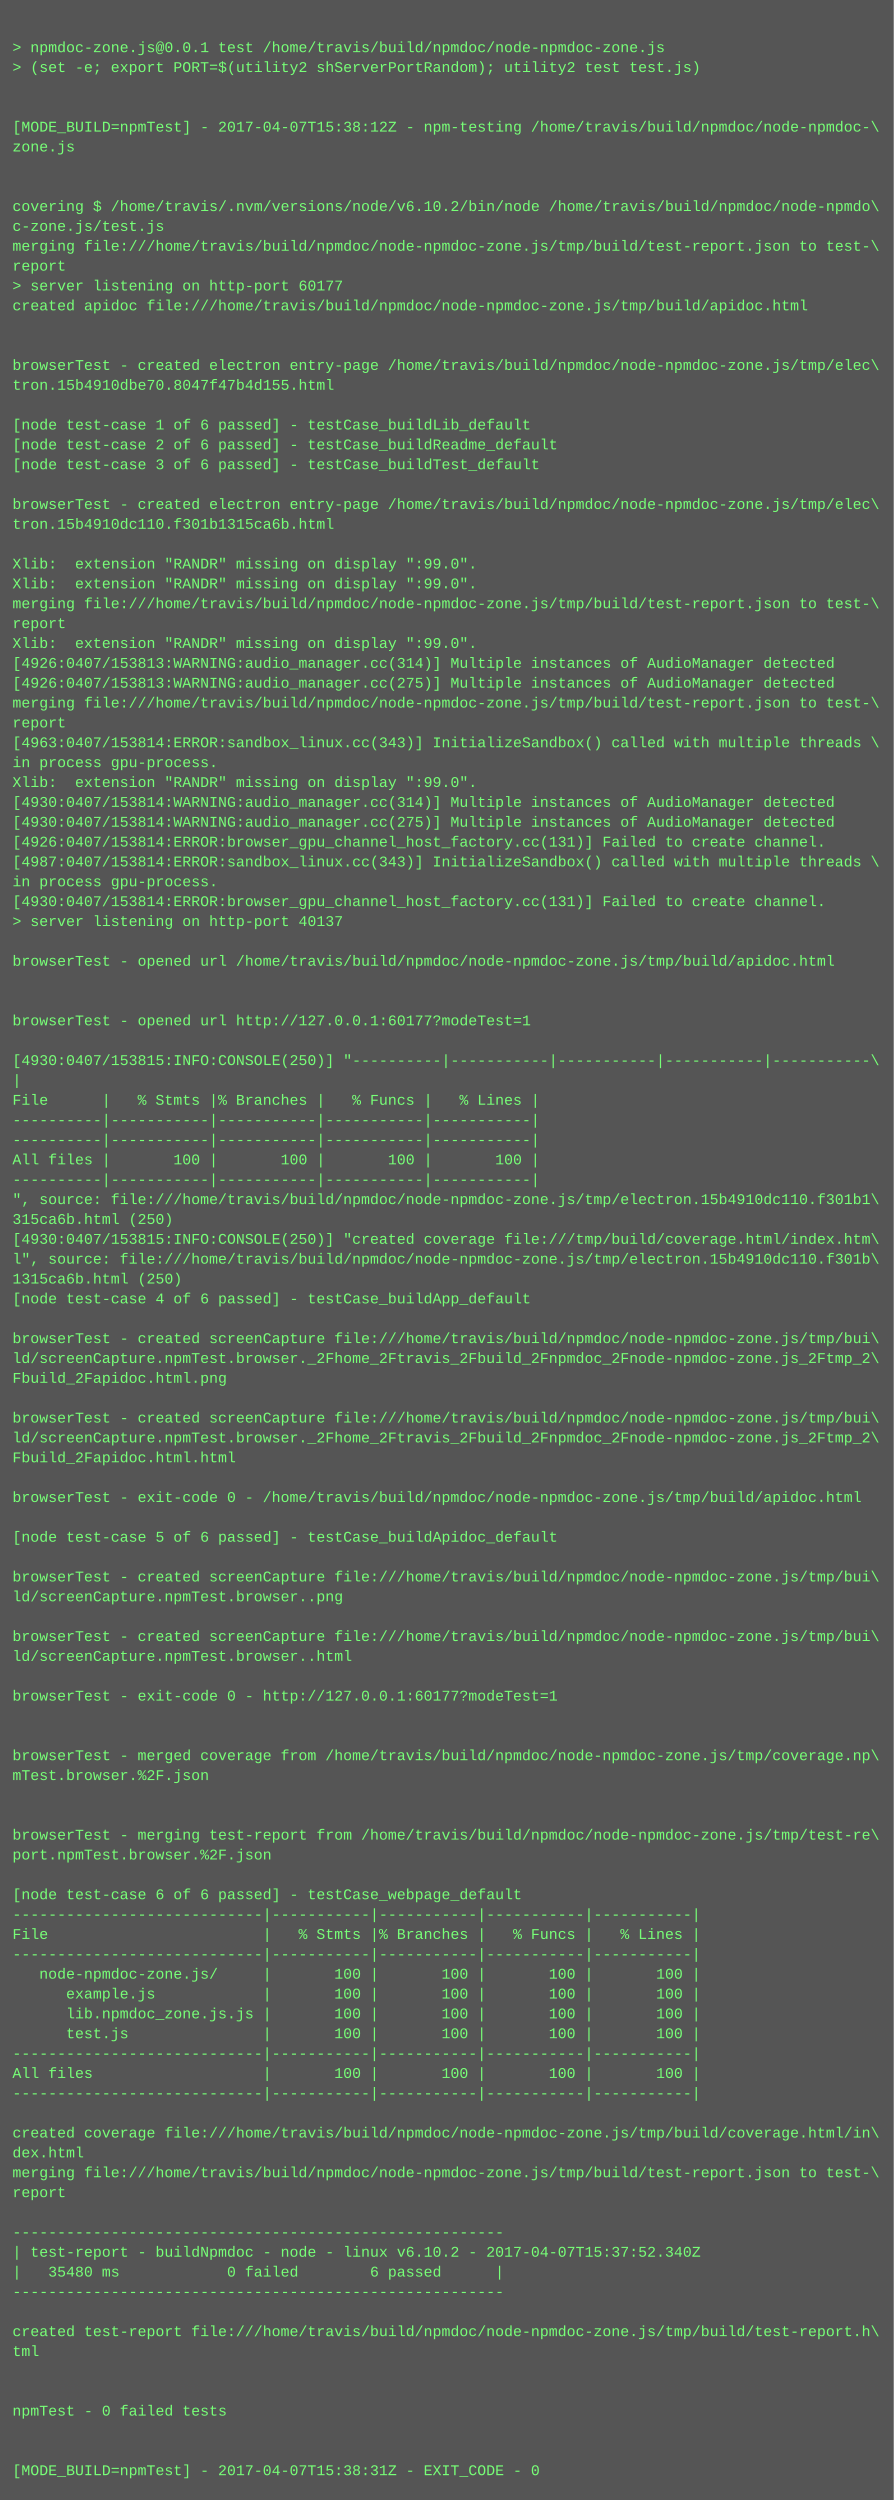
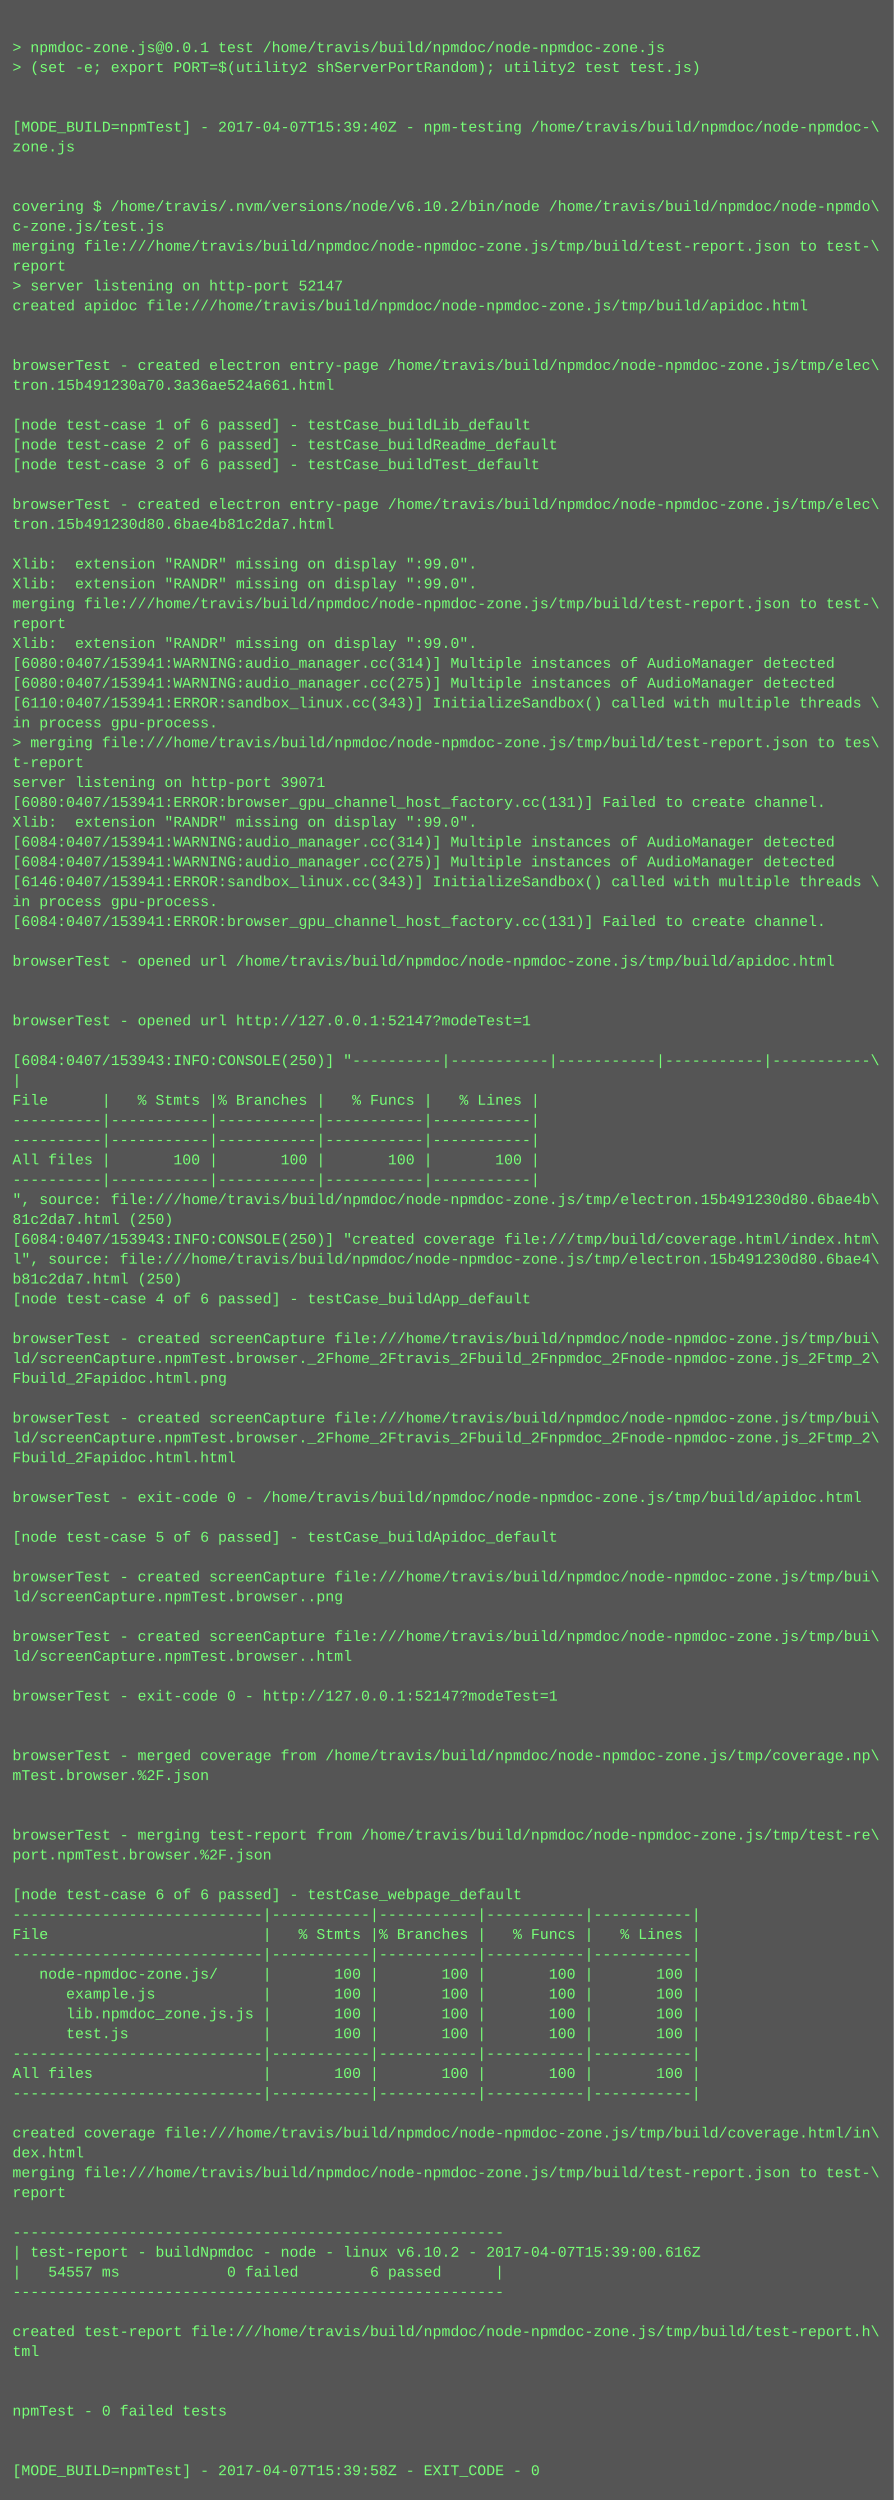
<svg xmlns="http://www.w3.org/2000/svg" height="2014" width="720">
  <rect height="2014" fill="#555" width="720" />
  <text fill="#7f7" font-family="Courier New" font-size="12" xml:space="preserve">
    <tspan x="10" y="26" />
    <tspan x="10" y="42">&gt; npmdoc-zone.js@0.0.1 test /home/travis/build/npmdoc/node-npmdoc-zone.js</tspan>
    <tspan x="10" y="58">&gt; (set -e; export PORT=$(utility2 shServerPortRandom); utility2 test test.js)</tspan>
    <tspan x="10" y="74" />
    <tspan x="10" y="90" />
-     <tspan x="10" y="106">[MODE_BUILD=npmTest] - 2017-04-07T15:38:12Z - npm-testing /home/travis/build/npmdoc/node-npmdoc-\</tspan>
+     <tspan x="10" y="106">[MODE_BUILD=npmTest] - 2017-04-07T15:39:40Z - npm-testing /home/travis/build/npmdoc/node-npmdoc-\</tspan>
    <tspan x="10" y="122">zone.js</tspan>
    <tspan x="10" y="138" />
    <tspan x="10" y="154" />
    <tspan x="10" y="170">covering $ /home/travis/.nvm/versions/node/v6.10.2/bin/node /home/travis/build/npmdoc/node-npmdo\</tspan>
    <tspan x="10" y="186">c-zone.js/test.js</tspan>
    <tspan x="10" y="202">merging file:///home/travis/build/npmdoc/node-npmdoc-zone.js/tmp/build/test-report.json to test-\</tspan>
    <tspan x="10" y="218">report</tspan>
-     <tspan x="10" y="234">&gt; server listening on http-port 60177</tspan>
+     <tspan x="10" y="234">&gt; server listening on http-port 52147</tspan>
    <tspan x="10" y="250">created apidoc file:///home/travis/build/npmdoc/node-npmdoc-zone.js/tmp/build/apidoc.html</tspan>
    <tspan x="10" y="266" />
    <tspan x="10" y="282" />
    <tspan x="10" y="298">browserTest - created electron entry-page /home/travis/build/npmdoc/node-npmdoc-zone.js/tmp/elec\</tspan>
-     <tspan x="10" y="314">tron.15b4910dbe70.8047f47b4d155.html</tspan>
+     <tspan x="10" y="314">tron.15b491230a70.3a36ae524a661.html</tspan>
    <tspan x="10" y="330" />
    <tspan x="10" y="346">[node test-case 1 of 6 passed] - testCase_buildLib_default</tspan>
    <tspan x="10" y="362">[node test-case 2 of 6 passed] - testCase_buildReadme_default</tspan>
    <tspan x="10" y="378">[node test-case 3 of 6 passed] - testCase_buildTest_default</tspan>
    <tspan x="10" y="394" />
    <tspan x="10" y="410">browserTest - created electron entry-page /home/travis/build/npmdoc/node-npmdoc-zone.js/tmp/elec\</tspan>
-     <tspan x="10" y="426">tron.15b4910dc110.f301b1315ca6b.html</tspan>
+     <tspan x="10" y="426">tron.15b491230d80.6bae4b81c2da7.html</tspan>
    <tspan x="10" y="442" />
    <tspan x="10" y="458">Xlib:  extension "RANDR" missing on display ":99.0".</tspan>
    <tspan x="10" y="474">Xlib:  extension "RANDR" missing on display ":99.0".</tspan>
    <tspan x="10" y="490">merging file:///home/travis/build/npmdoc/node-npmdoc-zone.js/tmp/build/test-report.json to test-\</tspan>
    <tspan x="10" y="506">report</tspan>
    <tspan x="10" y="522">Xlib:  extension "RANDR" missing on display ":99.0".</tspan>
-     <tspan x="10" y="538">[4926:0407/153813:WARNING:audio_manager.cc(314)] Multiple instances of AudioManager detected</tspan>
-     <tspan x="10" y="554">[4926:0407/153813:WARNING:audio_manager.cc(275)] Multiple instances of AudioManager detected</tspan>
-     <tspan x="10" y="570">merging file:///home/travis/build/npmdoc/node-npmdoc-zone.js/tmp/build/test-report.json to test-\</tspan>
-     <tspan x="10" y="586">report</tspan>
-     <tspan x="10" y="602">[4963:0407/153814:ERROR:sandbox_linux.cc(343)] InitializeSandbox() called with multiple threads \</tspan>
-     <tspan x="10" y="618">in process gpu-process. </tspan>
-     <tspan x="10" y="634">Xlib:  extension "RANDR" missing on display ":99.0".</tspan>
-     <tspan x="10" y="650">[4930:0407/153814:WARNING:audio_manager.cc(314)] Multiple instances of AudioManager detected</tspan>
-     <tspan x="10" y="666">[4930:0407/153814:WARNING:audio_manager.cc(275)] Multiple instances of AudioManager detected</tspan>
-     <tspan x="10" y="682">[4926:0407/153814:ERROR:browser_gpu_channel_host_factory.cc(131)] Failed to create channel.</tspan>
-     <tspan x="10" y="698">[4987:0407/153814:ERROR:sandbox_linux.cc(343)] InitializeSandbox() called with multiple threads \</tspan>
-     <tspan x="10" y="714">in process gpu-process. </tspan>
-     <tspan x="10" y="730">[4930:0407/153814:ERROR:browser_gpu_channel_host_factory.cc(131)] Failed to create channel.</tspan>
-     <tspan x="10" y="746">&gt; server listening on http-port 40137</tspan>
+     <tspan x="10" y="538">[6080:0407/153941:WARNING:audio_manager.cc(314)] Multiple instances of AudioManager detected</tspan>
+     <tspan x="10" y="554">[6080:0407/153941:WARNING:audio_manager.cc(275)] Multiple instances of AudioManager detected</tspan>
+     <tspan x="10" y="570">[6110:0407/153941:ERROR:sandbox_linux.cc(343)] InitializeSandbox() called with multiple threads \</tspan>
+     <tspan x="10" y="586">in process gpu-process. </tspan>
+     <tspan x="10" y="602">&gt; merging file:///home/travis/build/npmdoc/node-npmdoc-zone.js/tmp/build/test-report.json to tes\</tspan>
+     <tspan x="10" y="618">t-report</tspan>
+     <tspan x="10" y="634">server listening on http-port 39071</tspan>
+     <tspan x="10" y="650">[6080:0407/153941:ERROR:browser_gpu_channel_host_factory.cc(131)] Failed to create channel.</tspan>
+     <tspan x="10" y="666">Xlib:  extension "RANDR" missing on display ":99.0".</tspan>
+     <tspan x="10" y="682">[6084:0407/153941:WARNING:audio_manager.cc(314)] Multiple instances of AudioManager detected</tspan>
+     <tspan x="10" y="698">[6084:0407/153941:WARNING:audio_manager.cc(275)] Multiple instances of AudioManager detected</tspan>
+     <tspan x="10" y="714">[6146:0407/153941:ERROR:sandbox_linux.cc(343)] InitializeSandbox() called with multiple threads \</tspan>
+     <tspan x="10" y="730">in process gpu-process. </tspan>
+     <tspan x="10" y="746">[6084:0407/153941:ERROR:browser_gpu_channel_host_factory.cc(131)] Failed to create channel.</tspan>
    <tspan x="10" y="762" />
    <tspan x="10" y="778">browserTest - opened url /home/travis/build/npmdoc/node-npmdoc-zone.js/tmp/build/apidoc.html</tspan>
    <tspan x="10" y="794" />
    <tspan x="10" y="810" />
-     <tspan x="10" y="826">browserTest - opened url http://127.0.0.1:60177?modeTest=1</tspan>
+     <tspan x="10" y="826">browserTest - opened url http://127.0.0.1:52147?modeTest=1</tspan>
    <tspan x="10" y="842" />
-     <tspan x="10" y="858">[4930:0407/153815:INFO:CONSOLE(250)] "----------|-----------|-----------|-----------|-----------\</tspan>
+     <tspan x="10" y="858">[6084:0407/153943:INFO:CONSOLE(250)] "----------|-----------|-----------|-----------|-----------\</tspan>
    <tspan x="10" y="874">|</tspan>
    <tspan x="10" y="890">File      |   % Stmts |% Branches |   % Funcs |   % Lines |</tspan>
    <tspan x="10" y="906">----------|-----------|-----------|-----------|-----------|</tspan>
    <tspan x="10" y="922">----------|-----------|-----------|-----------|-----------|</tspan>
    <tspan x="10" y="938">All files |       100 |       100 |       100 |       100 |</tspan>
    <tspan x="10" y="954">----------|-----------|-----------|-----------|-----------|</tspan>
-     <tspan x="10" y="970">", source: file:///home/travis/build/npmdoc/node-npmdoc-zone.js/tmp/electron.15b4910dc110.f301b1\</tspan>
-     <tspan x="10" y="986">315ca6b.html (250)</tspan>
-     <tspan x="10" y="1002">[4930:0407/153815:INFO:CONSOLE(250)] "created coverage file:///tmp/build/coverage.html/index.htm\</tspan>
-     <tspan x="10" y="1018">l", source: file:///home/travis/build/npmdoc/node-npmdoc-zone.js/tmp/electron.15b4910dc110.f301b\</tspan>
-     <tspan x="10" y="1034">1315ca6b.html (250)</tspan>
+     <tspan x="10" y="970">", source: file:///home/travis/build/npmdoc/node-npmdoc-zone.js/tmp/electron.15b491230d80.6bae4b\</tspan>
+     <tspan x="10" y="986">81c2da7.html (250)</tspan>
+     <tspan x="10" y="1002">[6084:0407/153943:INFO:CONSOLE(250)] "created coverage file:///tmp/build/coverage.html/index.htm\</tspan>
+     <tspan x="10" y="1018">l", source: file:///home/travis/build/npmdoc/node-npmdoc-zone.js/tmp/electron.15b491230d80.6bae4\</tspan>
+     <tspan x="10" y="1034">b81c2da7.html (250)</tspan>
    <tspan x="10" y="1050">[node test-case 4 of 6 passed] - testCase_buildApp_default</tspan>
    <tspan x="10" y="1066" />
    <tspan x="10" y="1082">browserTest - created screenCapture file:///home/travis/build/npmdoc/node-npmdoc-zone.js/tmp/bui\</tspan>
    <tspan x="10" y="1098">ld/screenCapture.npmTest.browser._2Fhome_2Ftravis_2Fbuild_2Fnpmdoc_2Fnode-npmdoc-zone.js_2Ftmp_2\</tspan>
    <tspan x="10" y="1114">Fbuild_2Fapidoc.html.png</tspan>
    <tspan x="10" y="1130" />
    <tspan x="10" y="1146">browserTest - created screenCapture file:///home/travis/build/npmdoc/node-npmdoc-zone.js/tmp/bui\</tspan>
    <tspan x="10" y="1162">ld/screenCapture.npmTest.browser._2Fhome_2Ftravis_2Fbuild_2Fnpmdoc_2Fnode-npmdoc-zone.js_2Ftmp_2\</tspan>
    <tspan x="10" y="1178">Fbuild_2Fapidoc.html.html</tspan>
    <tspan x="10" y="1194" />
    <tspan x="10" y="1210">browserTest - exit-code 0 - /home/travis/build/npmdoc/node-npmdoc-zone.js/tmp/build/apidoc.html</tspan>
    <tspan x="10" y="1226" />
    <tspan x="10" y="1242">[node test-case 5 of 6 passed] - testCase_buildApidoc_default</tspan>
    <tspan x="10" y="1258" />
    <tspan x="10" y="1274">browserTest - created screenCapture file:///home/travis/build/npmdoc/node-npmdoc-zone.js/tmp/bui\</tspan>
    <tspan x="10" y="1290">ld/screenCapture.npmTest.browser..png</tspan>
    <tspan x="10" y="1306" />
    <tspan x="10" y="1322">browserTest - created screenCapture file:///home/travis/build/npmdoc/node-npmdoc-zone.js/tmp/bui\</tspan>
    <tspan x="10" y="1338">ld/screenCapture.npmTest.browser..html</tspan>
    <tspan x="10" y="1354" />
-     <tspan x="10" y="1370">browserTest - exit-code 0 - http://127.0.0.1:60177?modeTest=1</tspan>
+     <tspan x="10" y="1370">browserTest - exit-code 0 - http://127.0.0.1:52147?modeTest=1</tspan>
    <tspan x="10" y="1386" />
    <tspan x="10" y="1402" />
    <tspan x="10" y="1418">browserTest - merged coverage from /home/travis/build/npmdoc/node-npmdoc-zone.js/tmp/coverage.np\</tspan>
    <tspan x="10" y="1434">mTest.browser.%2F.json</tspan>
    <tspan x="10" y="1450" />
    <tspan x="10" y="1466" />
    <tspan x="10" y="1482">browserTest - merging test-report from /home/travis/build/npmdoc/node-npmdoc-zone.js/tmp/test-re\</tspan>
    <tspan x="10" y="1498">port.npmTest.browser.%2F.json</tspan>
    <tspan x="10" y="1514" />
    <tspan x="10" y="1530">[node test-case 6 of 6 passed] - testCase_webpage_default</tspan>
    <tspan x="10" y="1546">----------------------------|-----------|-----------|-----------|-----------|</tspan>
    <tspan x="10" y="1562">File                        |   % Stmts |% Branches |   % Funcs |   % Lines |</tspan>
    <tspan x="10" y="1578">----------------------------|-----------|-----------|-----------|-----------|</tspan>
    <tspan x="10" y="1594">   node-npmdoc-zone.js/     |       100 |       100 |       100 |       100 |</tspan>
    <tspan x="10" y="1610">      example.js            |       100 |       100 |       100 |       100 |</tspan>
    <tspan x="10" y="1626">      lib.npmdoc_zone.js.js |       100 |       100 |       100 |       100 |</tspan>
    <tspan x="10" y="1642">      test.js               |       100 |       100 |       100 |       100 |</tspan>
    <tspan x="10" y="1658">----------------------------|-----------|-----------|-----------|-----------|</tspan>
    <tspan x="10" y="1674">All files                   |       100 |       100 |       100 |       100 |</tspan>
    <tspan x="10" y="1690">----------------------------|-----------|-----------|-----------|-----------|</tspan>
    <tspan x="10" y="1706" />
    <tspan x="10" y="1722">created coverage file:///home/travis/build/npmdoc/node-npmdoc-zone.js/tmp/build/coverage.html/in\</tspan>
    <tspan x="10" y="1738">dex.html</tspan>
    <tspan x="10" y="1754">merging file:///home/travis/build/npmdoc/node-npmdoc-zone.js/tmp/build/test-report.json to test-\</tspan>
    <tspan x="10" y="1770">report</tspan>
    <tspan x="10" y="1786" />
    <tspan x="10" y="1802">-------------------------------------------------------</tspan>
-     <tspan x="10" y="1818">| test-report - buildNpmdoc - node - linux v6.10.2 - 2017-04-07T15:37:52.340Z</tspan>
-     <tspan x="10" y="1834">|   35480 ms            0 failed        6 passed      |</tspan>
+     <tspan x="10" y="1818">| test-report - buildNpmdoc - node - linux v6.10.2 - 2017-04-07T15:39:00.616Z</tspan>
+     <tspan x="10" y="1834">|   54557 ms            0 failed        6 passed      |</tspan>
    <tspan x="10" y="1850">-------------------------------------------------------</tspan>
    <tspan x="10" y="1866" />
    <tspan x="10" y="1882">created test-report file:///home/travis/build/npmdoc/node-npmdoc-zone.js/tmp/build/test-report.h\</tspan>
    <tspan x="10" y="1898">tml</tspan>
    <tspan x="10" y="1914" />
    <tspan x="10" y="1930" />
    <tspan x="10" y="1946">npmTest - 0 failed tests</tspan>
    <tspan x="10" y="1962" />
    <tspan x="10" y="1978" />
-     <tspan x="10" y="1994">[MODE_BUILD=npmTest] - 2017-04-07T15:38:31Z - EXIT_CODE - 0</tspan>
+     <tspan x="10" y="1994">[MODE_BUILD=npmTest] - 2017-04-07T15:39:58Z - EXIT_CODE - 0</tspan>
  </text>
</svg>
